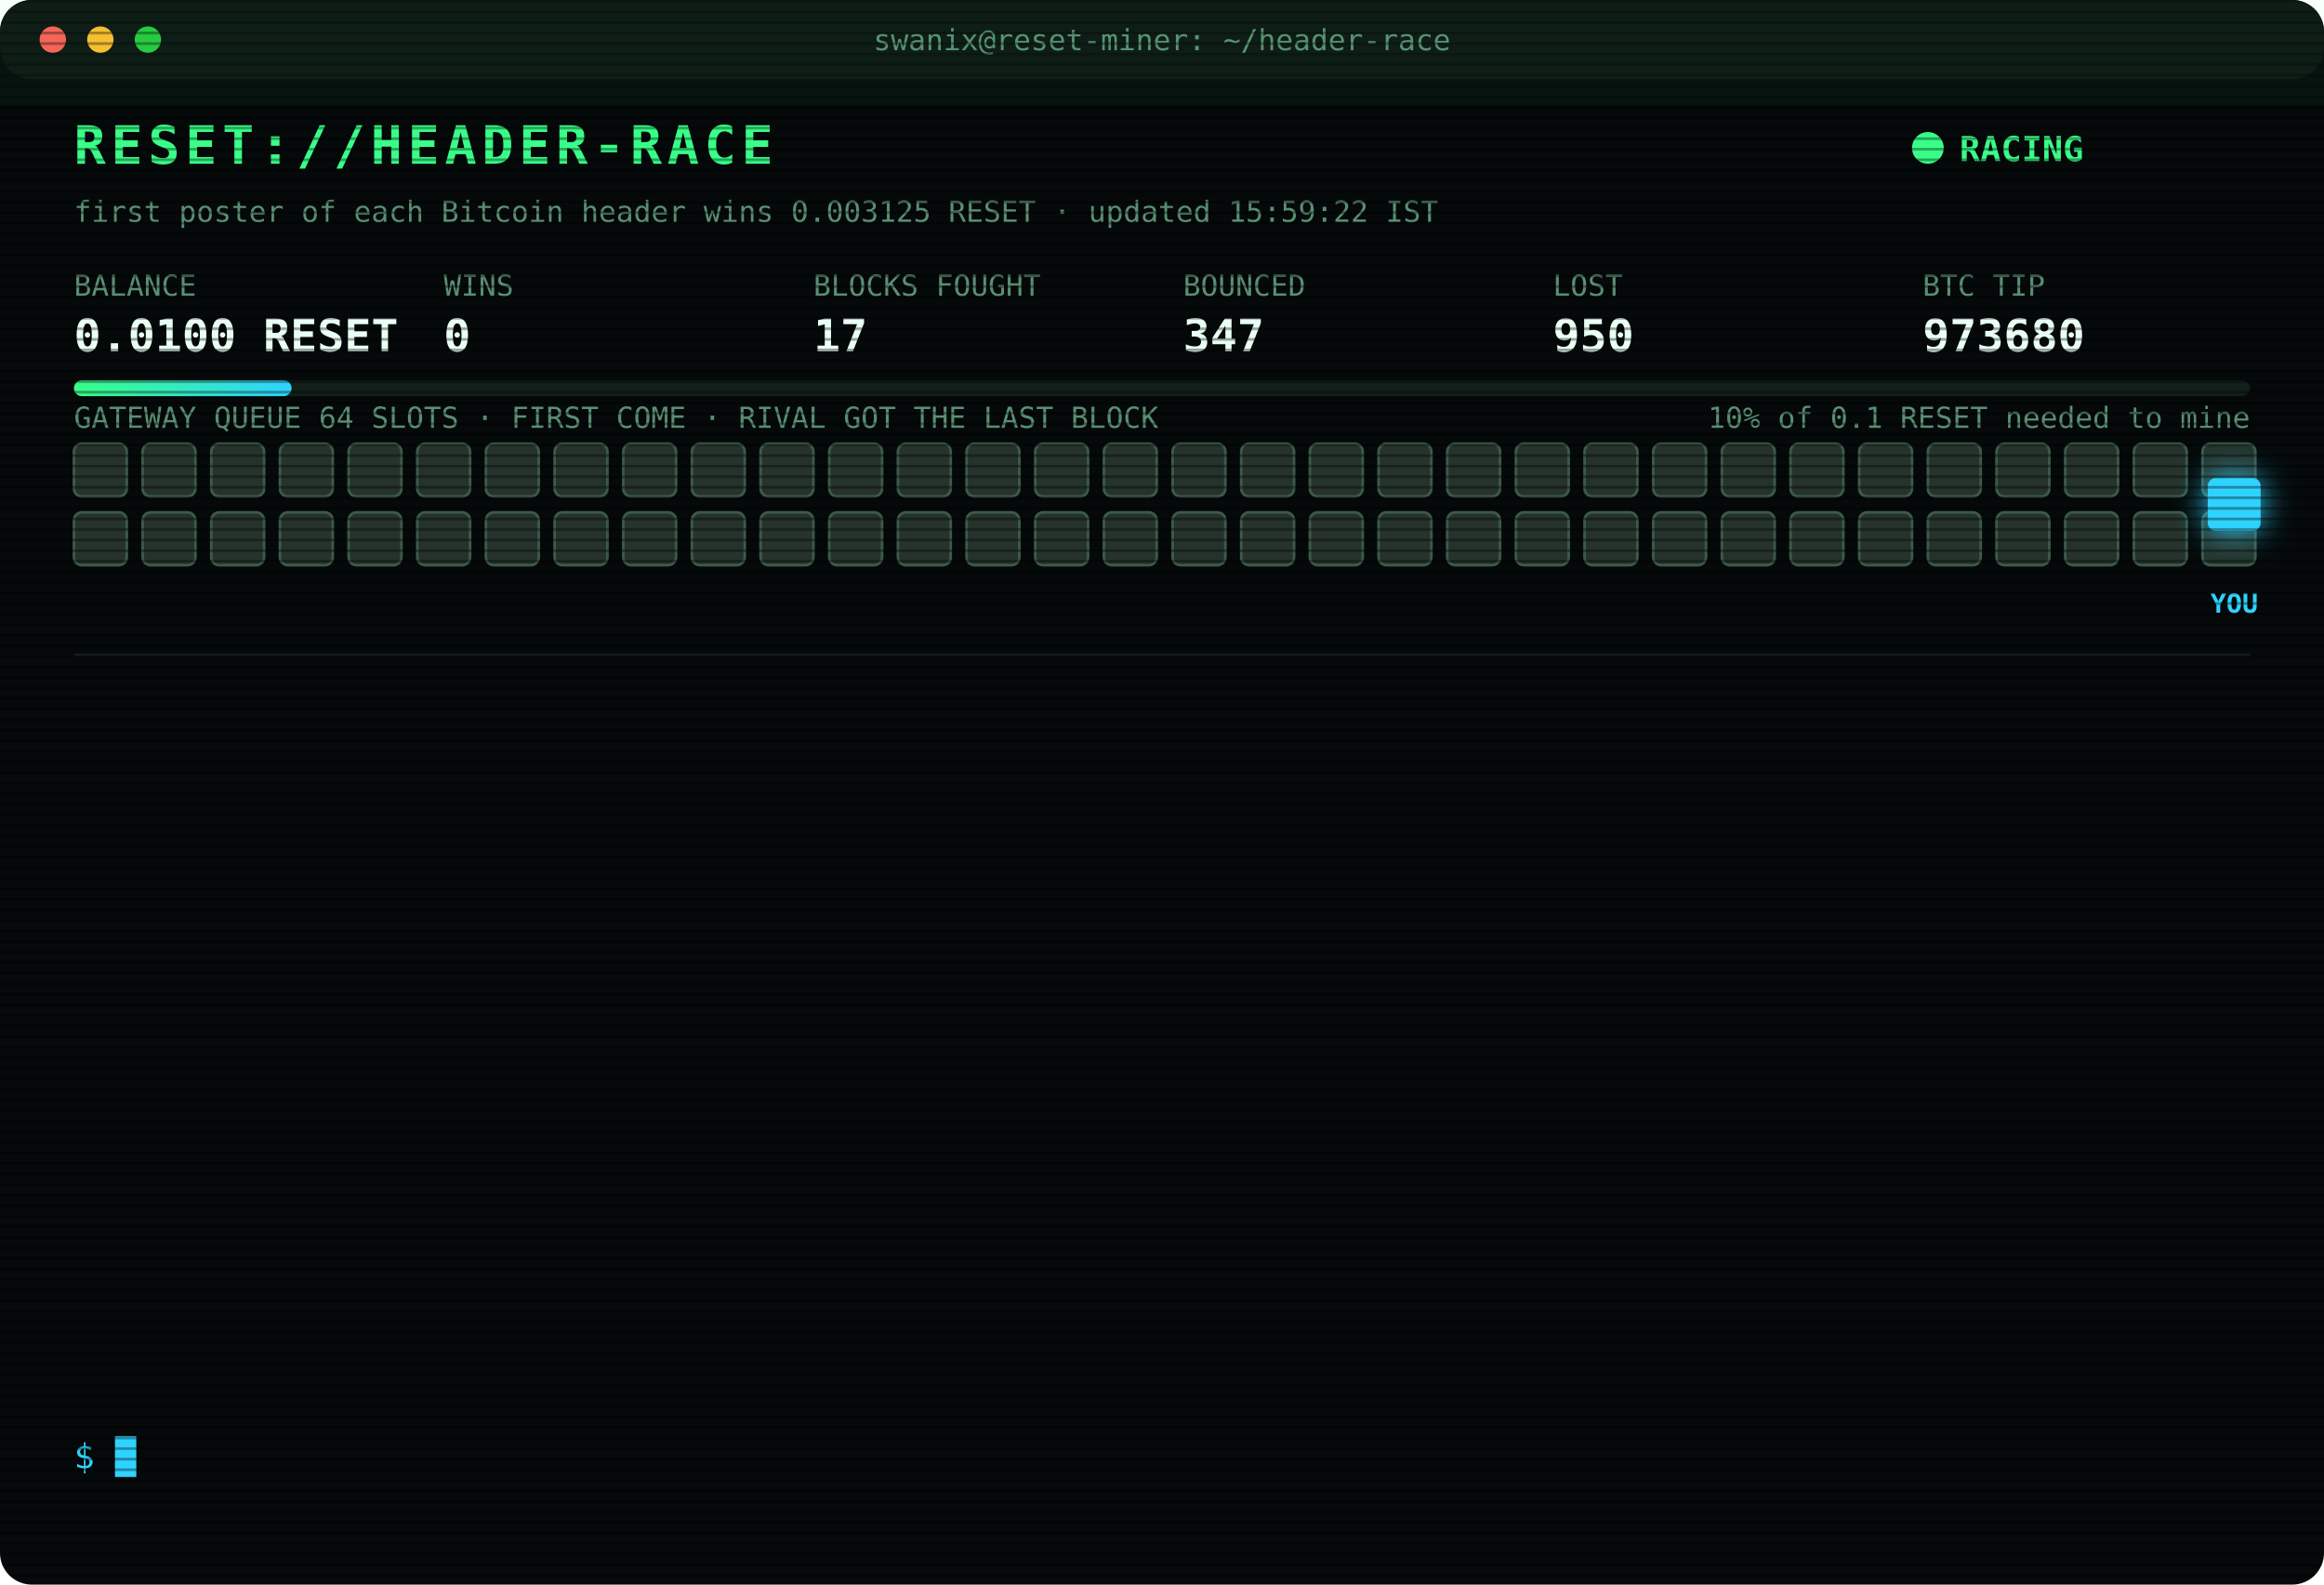
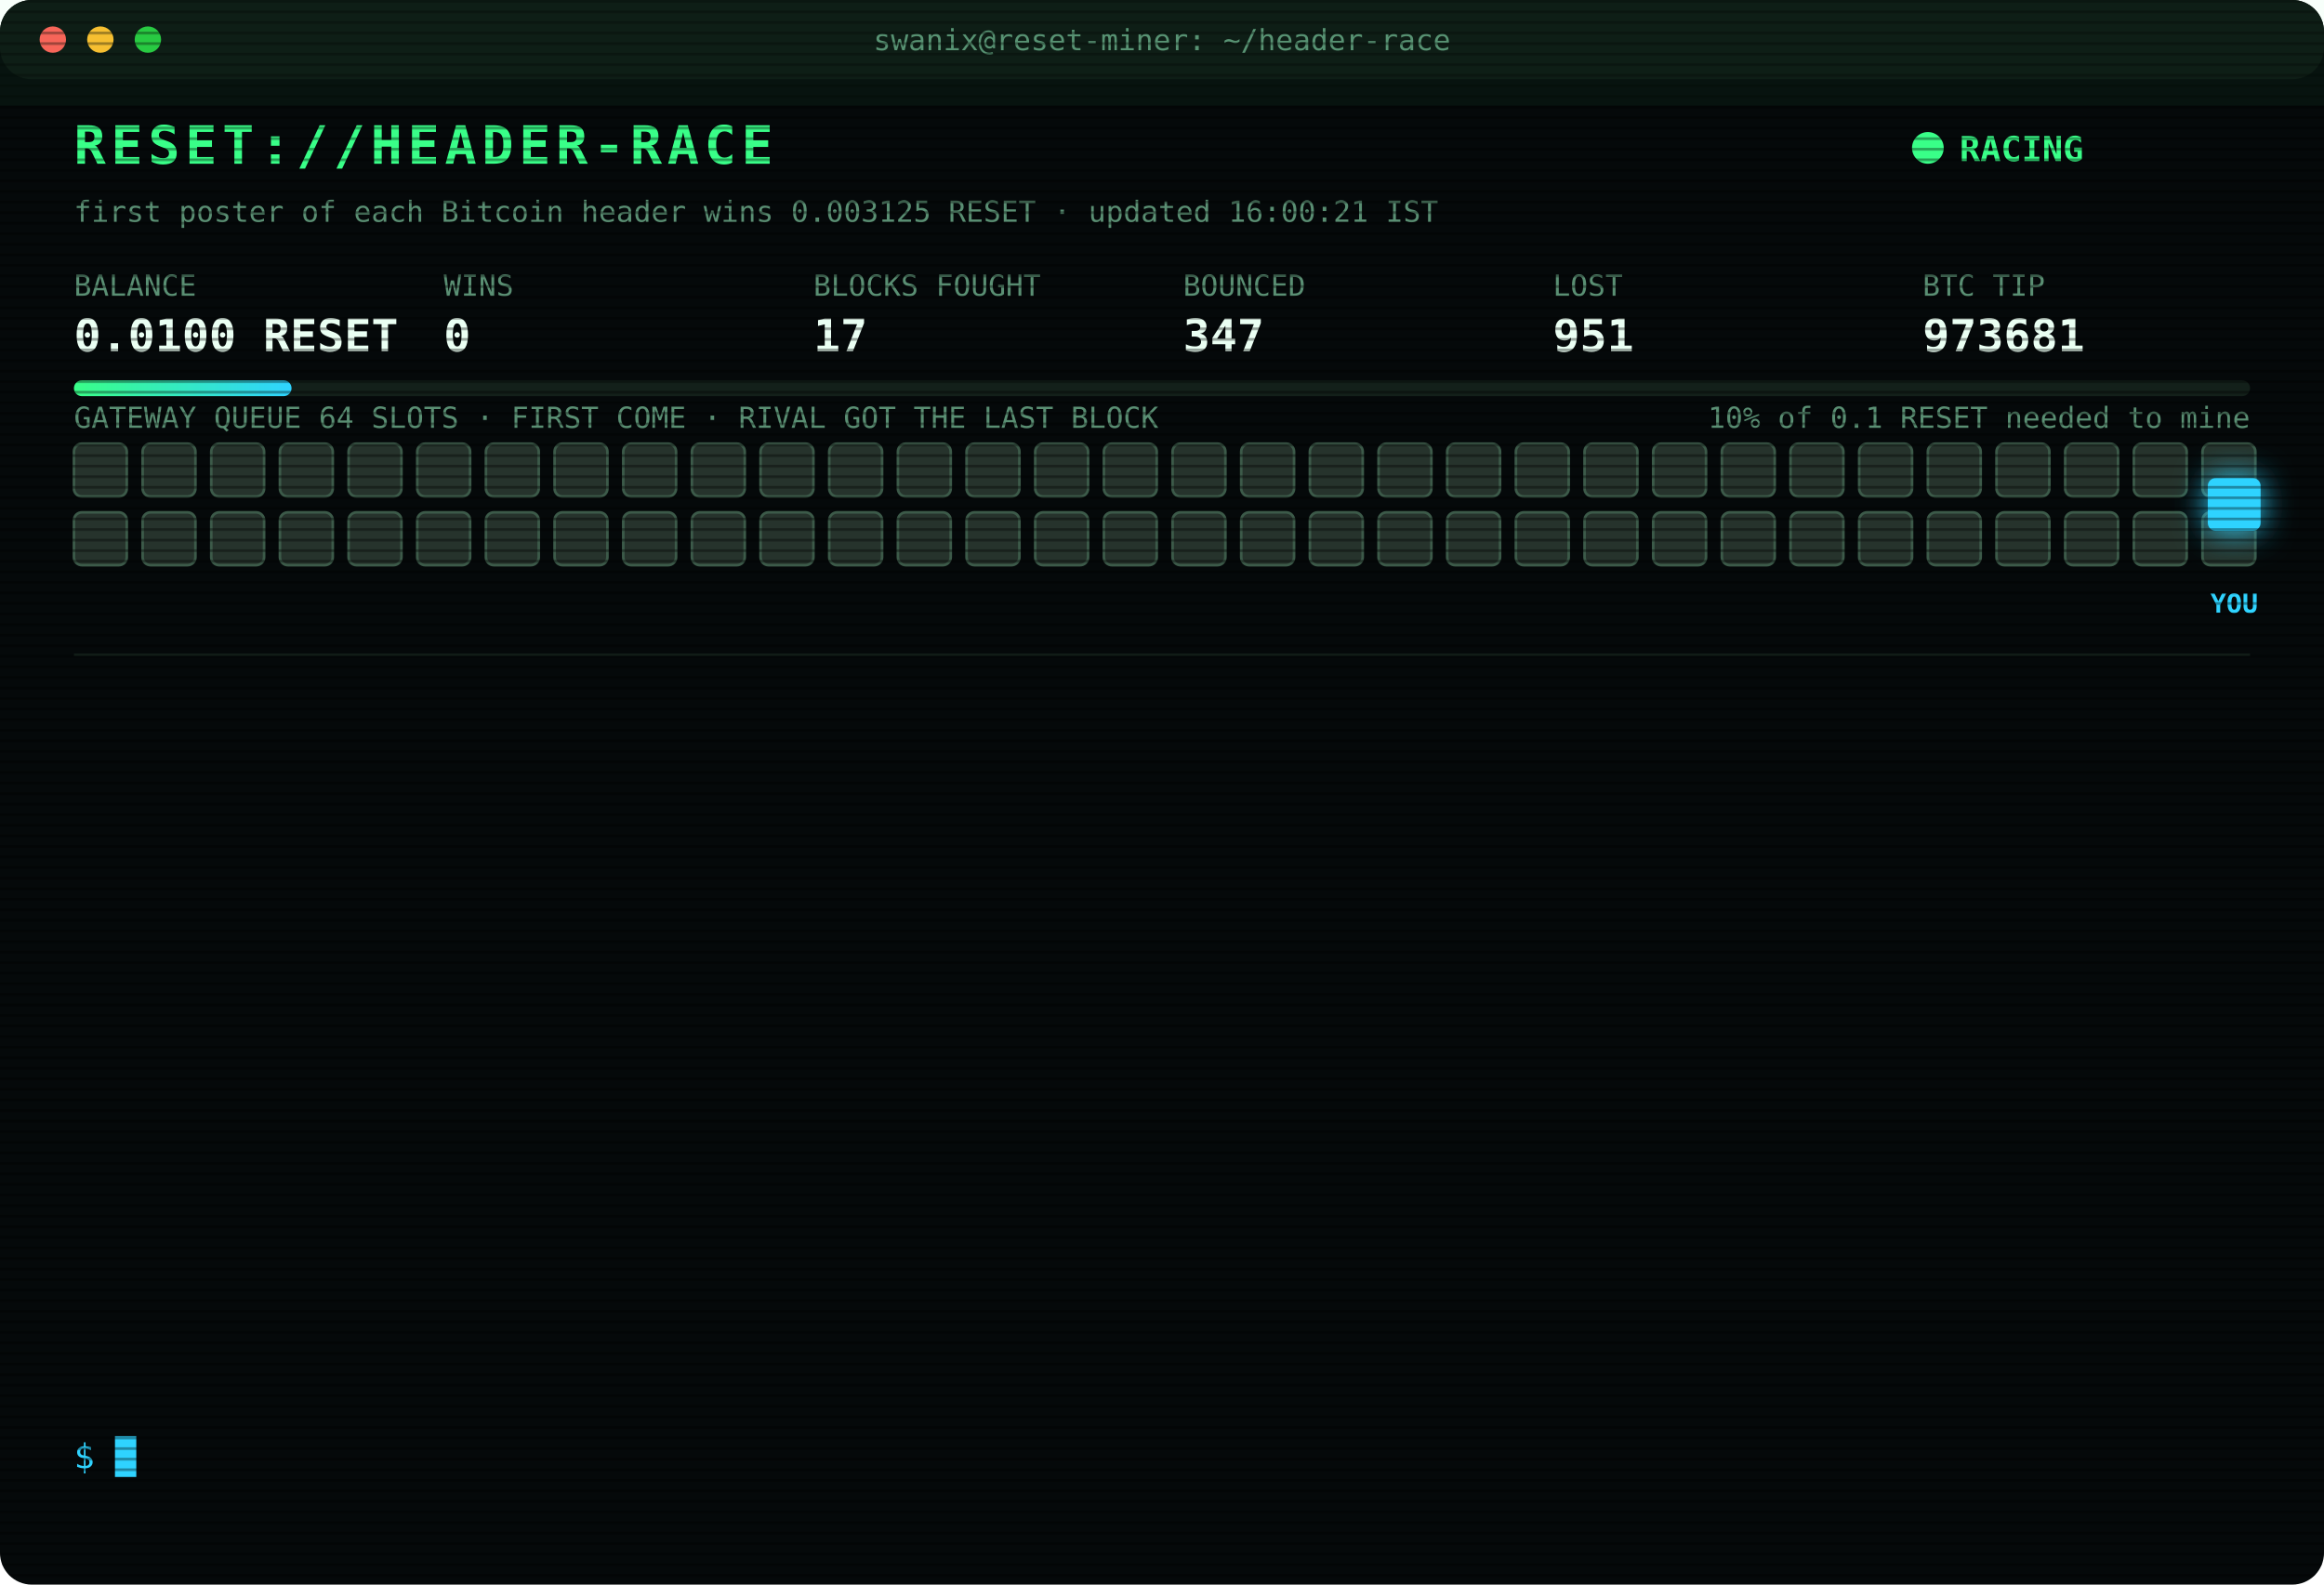
<svg xmlns="http://www.w3.org/2000/svg" width="880" height="600" viewBox="0 0 880 600" font-family="ui-monospace,SFMono-Regular,Menlo,Consolas,monospace">
  <style>
text{font-size:13px;fill:#7CFFB2}
.title{font-size:20px;font-weight:700;fill:#39FF88;letter-spacing:2px;animation:glitch 3s infinite steps(1)}
.sub{fill:#2fd3ff}.k{fill:#5a8f73;font-size:11px}.v{font-size:17px;font-weight:700;fill:#eafff3}
.ts{fill:#3f6b56}.boot{fill:#2fd3ff}.dim{fill:#5a8f73}.bad{fill:#ff4d6d}.warn{fill:#ffd23f}.mag{fill:#ff5cf0}.win{fill:#39FF88;font-weight:700}
.tag{font-size:10px;fill:#2fd3ff;font-weight:700}
.rival{fill:#26332c;stroke:#3c5a49;animation:jam 1.2s infinite alternate}
.idle{fill:#141c18;stroke:#22302a;animation:breathe 4s infinite}
.me{fill:#2fd3ff;filter:drop-shadow(0 0 6px #2fd3ff)}
.hover{animation:nudge 1.1s infinite ease-in-out}.bounce{animation:kick 1.4s infinite}
.ln{opacity:0;animation:in .4s forwards}
.cur{animation:blink 1s infinite steps(1)}
.scan{animation:scan 6s infinite linear}
.led{animation:blink 1.4s infinite}
@keyframes in{from{opacity:0;transform:translateX(-6px)}to{opacity:1;transform:none}}
@keyframes blink{50%{opacity:0}}
@keyframes jam{to{fill:#33463b}}
@keyframes breathe{50%{opacity:.4}}
@keyframes nudge{50%{transform:translateX(-10px)}}
@keyframes kick{0%,100%{transform:none}30%{transform:translateX(-14px)}55%{transform:translateX(10px) translateY(-6px)}}
@keyframes glitch{0%,92%{transform:none}93%{transform:translateX(2px);fill:#ff4d6d}95%{transform:translateX(-2px);fill:#2fd3ff}97%{transform:none}}
@keyframes scan{from{transform:translateY(-40px)}to{transform:translateY(600px)}}
</style>
  <defs>
    <pattern id="sl" width="4" height="4" patternUnits="userSpaceOnUse">
      <rect width="4" height="1" fill="#000" opacity=".35" />
    </pattern>
    <linearGradient id="bar">
      <stop offset="0" stop-color="#39FF88" />
      <stop offset="1" stop-color="#2fd3ff" />
    </linearGradient>
  </defs>
  <rect width="880" height="600" rx="12" fill="#05090a" />
  <rect width="880" height="30" rx="12" fill="#0d1512" />
  <circle cx="20" cy="15" r="5" fill="#ff5f57" />
  <circle cx="38" cy="15" r="5" fill="#febc2e" />
  <circle cx="56" cy="15" r="5" fill="#28c840" />
  <text x="440" y="19" text-anchor="middle" class="k">swanix@reset-miner: ~/header-race</text>
  <text x="28" y="62" class="title">RESET://HEADER-RACE</text>
  <circle class="led" cx="730" cy="56" r="6" fill="#39FF88" />
  <text x="742" y="61" class="win">RACING</text>
-   <text x="28" y="84" class="k">first poster of each Bitcoin header wins 0.003125 RESET · updated 15:59:22 IST</text>
+   <text x="28" y="84" class="k">first poster of each Bitcoin header wins 0.003125 RESET · updated 16:00:21 IST</text>
  <text x="28" y="112" class="k">BALANCE</text>
  <text x="28" y="133" class="v">0.0100 RESET</text>
  <text x="168" y="112" class="k">WINS</text>
  <text x="168" y="133" class="v">0</text>
  <text x="308" y="112" class="k">BLOCKS FOUGHT</text>
  <text x="308" y="133" class="v">17</text>
  <text x="448" y="112" class="k">BOUNCED</text>
  <text x="448" y="133" class="v">347</text>
  <text x="588" y="112" class="k">LOST</text>
-   <text x="588" y="133" class="v">950</text>
+   <text x="588" y="133" class="v">951</text>
  <text x="728" y="112" class="k">BTC TIP</text>
-   <text x="728" y="133" class="v">973680</text>
+   <text x="728" y="133" class="v">973681</text>
  <rect x="28" y="144" width="824" height="6" rx="3" fill="#13201a" />
  <rect x="28" y="144" width="82.4" height="6" rx="3" fill="url(#bar)" />
  <text x="852" y="162" text-anchor="end" class="k">10% of 0.1 RESET needed to mine</text>
  <text x="28" y="162" class="k">GATEWAY QUEUE 64 SLOTS · FIRST COME · RIVAL GOT THE LAST BLOCK</text>
  <rect class="rival" x="28" y="168" width="20" height="20" rx="3" style="animation-delay:0.00s" />
  <rect class="rival" x="54" y="168" width="20" height="20" rx="3" style="animation-delay:0.05s" />
  <rect class="rival" x="80" y="168" width="20" height="20" rx="3" style="animation-delay:0.10s" />
  <rect class="rival" x="106" y="168" width="20" height="20" rx="3" style="animation-delay:0.15s" />
  <rect class="rival" x="132" y="168" width="20" height="20" rx="3" style="animation-delay:0.20s" />
  <rect class="rival" x="158" y="168" width="20" height="20" rx="3" style="animation-delay:0.25s" />
  <rect class="rival" x="184" y="168" width="20" height="20" rx="3" style="animation-delay:0.30s" />
  <rect class="rival" x="210" y="168" width="20" height="20" rx="3" style="animation-delay:0.35s" />
  <rect class="rival" x="236" y="168" width="20" height="20" rx="3" style="animation-delay:0.40s" />
  <rect class="rival" x="262" y="168" width="20" height="20" rx="3" style="animation-delay:0.45s" />
  <rect class="rival" x="288" y="168" width="20" height="20" rx="3" style="animation-delay:0.50s" />
  <rect class="rival" x="314" y="168" width="20" height="20" rx="3" style="animation-delay:0.55s" />
  <rect class="rival" x="340" y="168" width="20" height="20" rx="3" style="animation-delay:0.60s" />
  <rect class="rival" x="366" y="168" width="20" height="20" rx="3" style="animation-delay:0.65s" />
  <rect class="rival" x="392" y="168" width="20" height="20" rx="3" style="animation-delay:0.70s" />
  <rect class="rival" x="418" y="168" width="20" height="20" rx="3" style="animation-delay:0.75s" />
  <rect class="rival" x="444" y="168" width="20" height="20" rx="3" style="animation-delay:0.80s" />
  <rect class="rival" x="470" y="168" width="20" height="20" rx="3" style="animation-delay:0.85s" />
  <rect class="rival" x="496" y="168" width="20" height="20" rx="3" style="animation-delay:0.90s" />
  <rect class="rival" x="522" y="168" width="20" height="20" rx="3" style="animation-delay:0.95s" />
  <rect class="rival" x="548" y="168" width="20" height="20" rx="3" style="animation-delay:1.00s" />
  <rect class="rival" x="574" y="168" width="20" height="20" rx="3" style="animation-delay:1.05s" />
  <rect class="rival" x="600" y="168" width="20" height="20" rx="3" style="animation-delay:1.10s" />
  <rect class="rival" x="626" y="168" width="20" height="20" rx="3" style="animation-delay:1.15s" />
  <rect class="rival" x="652" y="168" width="20" height="20" rx="3" style="animation-delay:1.20s" />
  <rect class="rival" x="678" y="168" width="20" height="20" rx="3" style="animation-delay:1.25s" />
  <rect class="rival" x="704" y="168" width="20" height="20" rx="3" style="animation-delay:1.30s" />
  <rect class="rival" x="730" y="168" width="20" height="20" rx="3" style="animation-delay:1.35s" />
  <rect class="rival" x="756" y="168" width="20" height="20" rx="3" style="animation-delay:1.40s" />
  <rect class="rival" x="782" y="168" width="20" height="20" rx="3" style="animation-delay:1.45s" />
  <rect class="rival" x="808" y="168" width="20" height="20" rx="3" style="animation-delay:1.50s" />
  <rect class="rival" x="834" y="168" width="20" height="20" rx="3" style="animation-delay:1.55s" />
  <rect class="rival" x="28" y="194" width="20" height="20" rx="3" style="animation-delay:1.60s" />
  <rect class="rival" x="54" y="194" width="20" height="20" rx="3" style="animation-delay:1.65s" />
  <rect class="rival" x="80" y="194" width="20" height="20" rx="3" style="animation-delay:1.70s" />
  <rect class="rival" x="106" y="194" width="20" height="20" rx="3" style="animation-delay:1.75s" />
  <rect class="rival" x="132" y="194" width="20" height="20" rx="3" style="animation-delay:1.80s" />
  <rect class="rival" x="158" y="194" width="20" height="20" rx="3" style="animation-delay:1.85s" />
  <rect class="rival" x="184" y="194" width="20" height="20" rx="3" style="animation-delay:1.90s" />
  <rect class="rival" x="210" y="194" width="20" height="20" rx="3" style="animation-delay:1.95s" />
  <rect class="rival" x="236" y="194" width="20" height="20" rx="3" style="animation-delay:2.00s" />
  <rect class="rival" x="262" y="194" width="20" height="20" rx="3" style="animation-delay:2.05s" />
  <rect class="rival" x="288" y="194" width="20" height="20" rx="3" style="animation-delay:2.10s" />
  <rect class="rival" x="314" y="194" width="20" height="20" rx="3" style="animation-delay:2.15s" />
  <rect class="rival" x="340" y="194" width="20" height="20" rx="3" style="animation-delay:2.20s" />
  <rect class="rival" x="366" y="194" width="20" height="20" rx="3" style="animation-delay:2.25s" />
  <rect class="rival" x="392" y="194" width="20" height="20" rx="3" style="animation-delay:2.30s" />
  <rect class="rival" x="418" y="194" width="20" height="20" rx="3" style="animation-delay:2.35s" />
  <rect class="rival" x="444" y="194" width="20" height="20" rx="3" style="animation-delay:2.40s" />
  <rect class="rival" x="470" y="194" width="20" height="20" rx="3" style="animation-delay:2.45s" />
  <rect class="rival" x="496" y="194" width="20" height="20" rx="3" style="animation-delay:2.50s" />
  <rect class="rival" x="522" y="194" width="20" height="20" rx="3" style="animation-delay:2.55s" />
  <rect class="rival" x="548" y="194" width="20" height="20" rx="3" style="animation-delay:2.60s" />
  <rect class="rival" x="574" y="194" width="20" height="20" rx="3" style="animation-delay:2.65s" />
  <rect class="rival" x="600" y="194" width="20" height="20" rx="3" style="animation-delay:2.70s" />
  <rect class="rival" x="626" y="194" width="20" height="20" rx="3" style="animation-delay:2.75s" />
  <rect class="rival" x="652" y="194" width="20" height="20" rx="3" style="animation-delay:2.80s" />
  <rect class="rival" x="678" y="194" width="20" height="20" rx="3" style="animation-delay:2.85s" />
  <rect class="rival" x="704" y="194" width="20" height="20" rx="3" style="animation-delay:2.90s" />
  <rect class="rival" x="730" y="194" width="20" height="20" rx="3" style="animation-delay:2.95s" />
  <rect class="rival" x="756" y="194" width="20" height="20" rx="3" style="animation-delay:3.00s" />
  <rect class="rival" x="782" y="194" width="20" height="20" rx="3" style="animation-delay:3.05s" />
  <rect class="rival" x="808" y="194" width="20" height="20" rx="3" style="animation-delay:3.10s" />
  <rect class="rival" x="834" y="194" width="20" height="20" rx="3" style="animation-delay:3.15s" />
  <g class="hover">
    <rect class="me" x="836" y="181" width="20" height="20" rx="3" />
    <text class="tag" x="846" y="232" text-anchor="middle">YOU</text>
  </g>
  <line x1="28" x2="852" y1="248" y2="248" stroke="#13201a" />
  <g class="ln" style="animation-delay:0.40s">
-     <text x="28" y="270" class="ts">13:58:34</text>
-     <text x="104" y="270" class="bad">[LOST] #973665 taken by a rival miner</text>
+     <text x="28" y="270" class="ts">14:04:21</text>
+     <text x="104" y="270" class="bad">[LOST] #973666 taken by a rival miner</text>
  </g>
  <g class="ln" style="animation-delay:0.65s">
-     <text x="28" y="292" class="ts">14:04:21</text>
-     <text x="104" y="292" class="bad">[LOST] #973666 taken by a rival miner</text>
+     <text x="28" y="292" class="ts">14:30:31</text>
+     <text x="104" y="292" class="bad">[LOST] #973667 taken by a rival miner</text>
  </g>
  <g class="ln" style="animation-delay:0.90s">
-     <text x="28" y="314" class="ts">14:30:31</text>
-     <text x="104" y="314" class="bad">[LOST] #973667 taken by a rival miner</text>
+     <text x="28" y="314" class="ts">14:36:29</text>
+     <text x="104" y="314" class="bad">[LOST] #973668 taken by a rival miner</text>
  </g>
  <g class="ln" style="animation-delay:1.15s">
-     <text x="28" y="336" class="ts">14:36:29</text>
-     <text x="104" y="336" class="bad">[LOST] #973668 taken by a rival miner</text>
+     <text x="28" y="336" class="ts">14:46:26</text>
+     <text x="104" y="336" class="bad">[LOST] #973669 taken by a rival miner</text>
  </g>
  <g class="ln" style="animation-delay:1.40s">
-     <text x="28" y="358" class="ts">14:46:26</text>
-     <text x="104" y="358" class="bad">[LOST] #973669 taken by a rival miner</text>
+     <text x="28" y="358" class="ts">14:59:39</text>
+     <text x="104" y="358" class="bad">[LOST] #973671 taken by a rival miner</text>
  </g>
  <g class="ln" style="animation-delay:1.65s">
-     <text x="28" y="380" class="ts">14:59:39</text>
-     <text x="104" y="380" class="bad">[LOST] #973671 taken by a rival miner</text>
+     <text x="28" y="380" class="ts">15:07:43</text>
+     <text x="104" y="380" class="bad">[LOST] #973672 taken by a rival miner</text>
  </g>
  <g class="ln" style="animation-delay:1.90s">
-     <text x="28" y="402" class="ts">15:07:43</text>
-     <text x="104" y="402" class="bad">[LOST] #973672 taken by a rival miner</text>
+     <text x="28" y="402" class="ts">15:28:38</text>
+     <text x="104" y="402" class="bad">[LOST] #973674 taken by a rival miner</text>
  </g>
  <g class="ln" style="animation-delay:2.15s">
-     <text x="28" y="424" class="ts">15:28:38</text>
-     <text x="104" y="424" class="bad">[LOST] #973674 taken by a rival miner</text>
+     <text x="28" y="424" class="ts">15:32:02</text>
+     <text x="104" y="424" class="bad">[LOST] #973675 taken by a rival miner</text>
  </g>
  <g class="ln" style="animation-delay:2.40s">
-     <text x="28" y="446" class="ts">15:32:02</text>
-     <text x="104" y="446" class="bad">[LOST] #973675 taken by a rival miner</text>
+     <text x="28" y="446" class="ts">15:34:12</text>
+     <text x="104" y="446" class="bad">[LOST] #973677 taken by a rival miner</text>
  </g>
  <g class="ln" style="animation-delay:2.65s">
-     <text x="28" y="468" class="ts">15:34:12</text>
-     <text x="104" y="468" class="bad">[LOST] #973677 taken by a rival miner</text>
+     <text x="28" y="468" class="ts">15:40:38</text>
+     <text x="104" y="468" class="bad">[LOST] #973678 taken by a rival miner</text>
  </g>
  <g class="ln" style="animation-delay:2.90s">
-     <text x="28" y="490" class="ts">15:40:38</text>
-     <text x="104" y="490" class="bad">[LOST] #973678 taken by a rival miner</text>
+     <text x="28" y="490" class="ts">15:54:34</text>
+     <text x="104" y="490" class="bad">[LOST] #973679 taken by a rival miner</text>
  </g>
  <g class="ln" style="animation-delay:3.15s">
-     <text x="28" y="512" class="ts">15:54:34</text>
-     <text x="104" y="512" class="bad">[LOST] #973679 taken by a rival miner</text>
+     <text x="28" y="512" class="ts">15:59:22</text>
+     <text x="104" y="512" class="bad">[LOST] #973680 taken by a rival miner</text>
  </g>
  <g class="ln" style="animation-delay:3.40s">
-     <text x="28" y="534" class="ts">15:59:22</text>
-     <text x="104" y="534" class="bad">[LOST] #973680 taken by a rival miner</text>
+     <text x="28" y="534" class="ts">16:00:21</text>
+     <text x="104" y="534" class="bad">[LOST] #973681 taken by a rival miner</text>
  </g>
  <text x="28" y="556" class="sub">$ <tspan class="cur">█</tspan>
  </text>
  <rect width="880" height="600" rx="12" fill="url(#sl)" pointer-events="none" />
  <rect class="scan" width="880" height="40" fill="#39FF88" opacity=".04" />
</svg>
